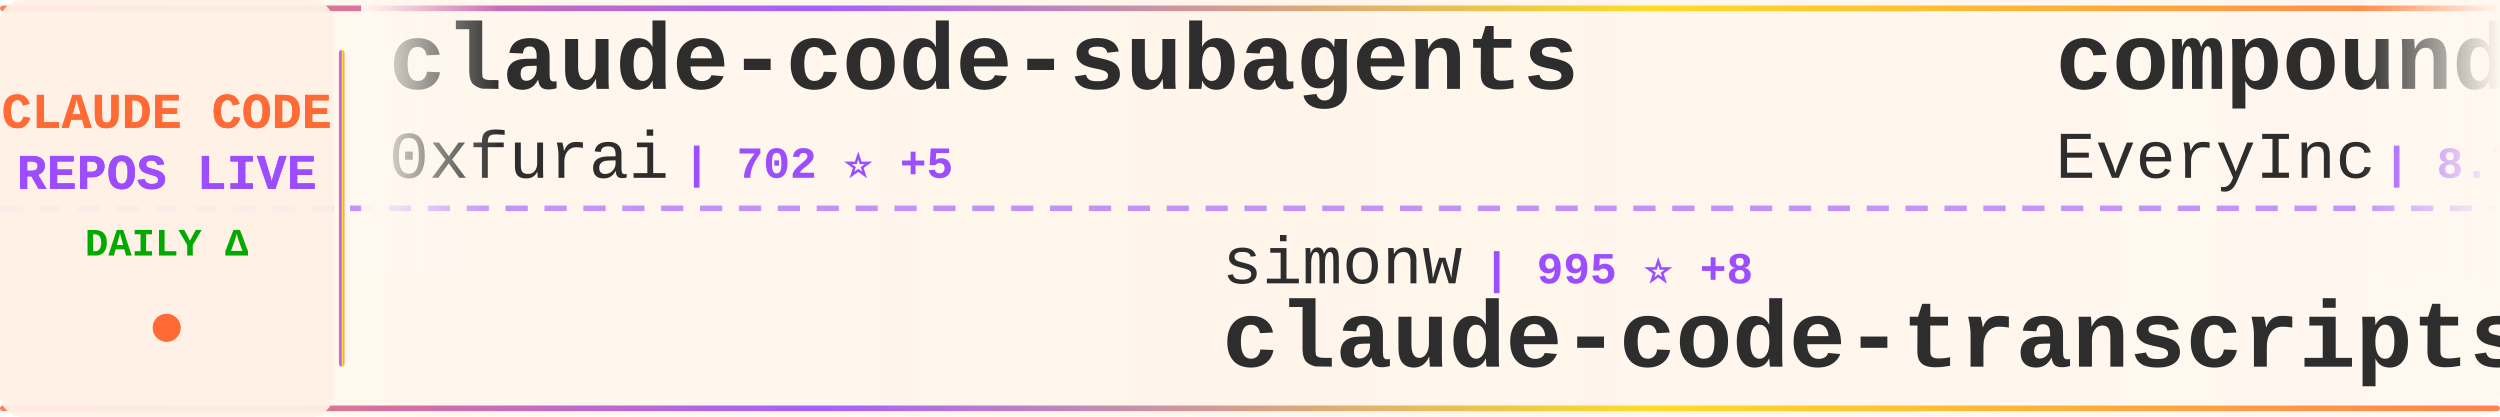
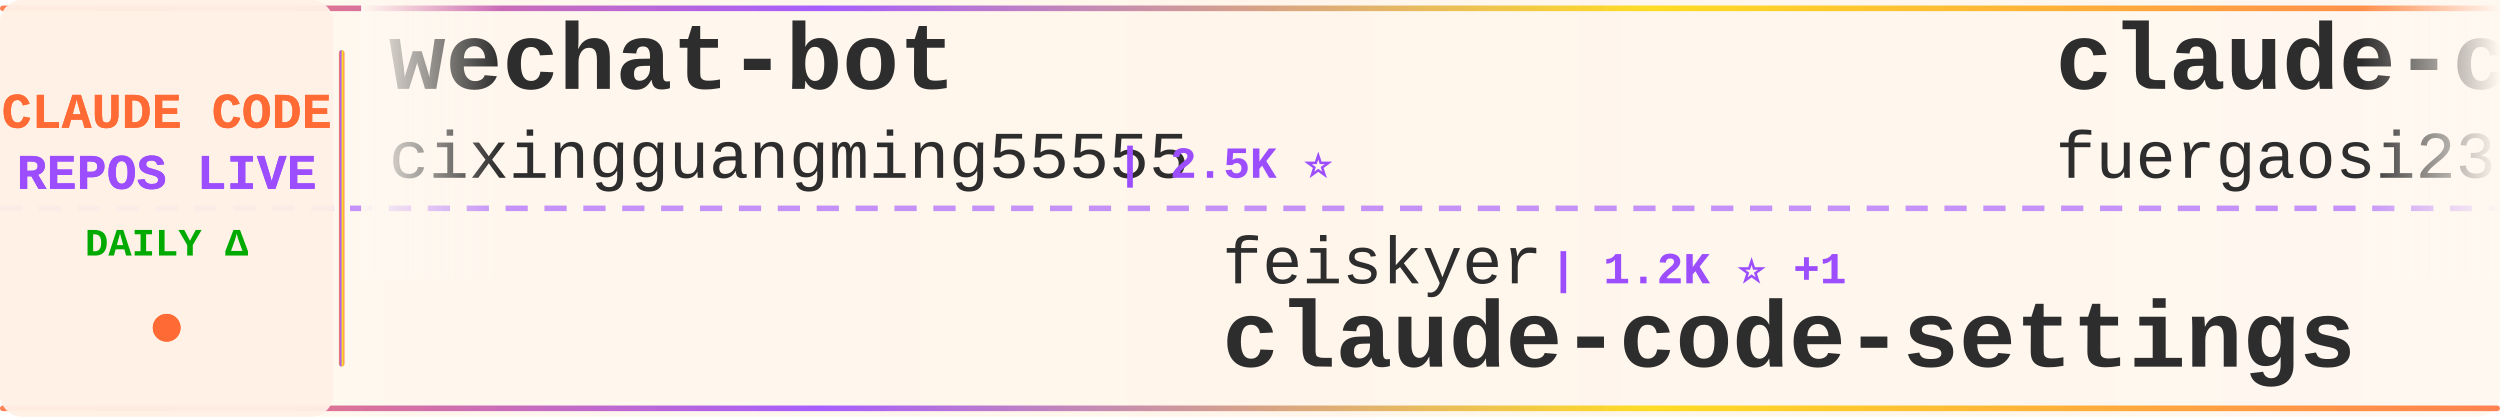
<svg xmlns="http://www.w3.org/2000/svg" width="900" height="150">
  <defs>
    <linearGradient id="tickerBg" x1="0%" y1="0%" x2="100%" y2="0%">
      <stop offset="0%" style="stop-color:#fff8f0;stop-opacity:0.98" />
      <stop offset="50%" style="stop-color:#fff5eb;stop-opacity:1" />
      <stop offset="100%" style="stop-color:#fff8f0;stop-opacity:0.98" />
    </linearGradient>
    <linearGradient id="borderGrad" x1="0%" y1="0%" x2="100%" y2="0%">
      <stop offset="0%" style="stop-color:#FF6B35;stop-opacity:0.85">
        <animate attributeName="stop-opacity" values="0.85;1;0.85" dur="2s" repeatCount="indefinite" />
      </stop>
      <stop offset="33%" style="stop-color:#9C4EFF;stop-opacity:0.9">
        <animate attributeName="stop-opacity" values="0.9;1;0.9" dur="2.2s" repeatCount="indefinite" />
      </stop>
      <stop offset="66%" style="stop-color:#FFD700;stop-opacity:0.85">
        <animate attributeName="stop-opacity" values="0.85;1;0.85" dur="1.8s" repeatCount="indefinite" />
      </stop>
      <stop offset="100%" style="stop-color:#FF6B35;stop-opacity:0.85">
        <animate attributeName="stop-opacity" values="0.85;1;0.85" dur="2s" repeatCount="indefinite" />
      </stop>
    </linearGradient>
    <filter id="textGlow">
      <feGaussianBlur stdDeviation="0.15" result="coloredBlur" />
      <feMerge>
        <feMergeNode in="coloredBlur" />
        <feMergeNode in="SourceGraphic" />
      </feMerge>
    </filter>
    <filter id="metricGlow">
      <feGaussianBlur stdDeviation="0.2" result="coloredBlur" />
      <feMerge>
        <feMergeNode in="coloredBlur" />
        <feMergeNode in="SourceGraphic" />
      </feMerge>
    </filter>
    <linearGradient id="leftFade" x1="0%" y1="0%" x2="100%" y2="0%">
      <stop offset="0%" style="stop-color:#fff8f0;stop-opacity:1" />
      <stop offset="100%" style="stop-color:#fff8f0;stop-opacity:0" />
    </linearGradient>
    <linearGradient id="rightFade" x1="0%" y1="0%" x2="100%" y2="0%">
      <stop offset="0%" style="stop-color:#fff8f0;stop-opacity:0" />
      <stop offset="100%" style="stop-color:#fff8f0;stop-opacity:1" />
    </linearGradient>
  </defs>
  <rect width="900" height="150" fill="url(#tickerBg)" rx="8" />
  <rect x="0" y="2" width="900" height="2" fill="url(#borderGrad)" rx="1" />
  <rect x="0" y="146" width="900" height="2" fill="url(#borderGrad)" rx="1" />
  <line x1="0" y1="75" x2="900" y2="75" stroke="#9C4EFF" stroke-width="2" stroke-dasharray="8 6" opacity="0.6" />
  <rect x="0" y="0" width="120" height="150" fill="#fff0e6" opacity="0.95" rx="8" />
  <text x="60" y="46" font-family="'Courier New', monospace" font-size="18" font-weight="bold" fill="#FF6B35" text-anchor="middle" filter="url(#textGlow)">
    CLAUDE CODE
  </text>
  <text x="60" y="68" font-family="'Courier New', monospace" font-size="18" font-weight="bold" fill="#9C4EFF" text-anchor="middle" filter="url(#textGlow)">
    REPOS LIVE
  </text>
  <text x="60" y="92" font-family="'Courier New', monospace" font-size="14" font-weight="bold" fill="#00aa00" text-anchor="middle">
    DAILY Δ
  </text>
  <circle cx="60" cy="118" r="5" fill="#FF6B35" filter="url(#metricGlow)">
    <animate attributeName="r" values="4;6;4" dur="1.5s" repeatCount="indefinite" />
    <animate attributeName="opacity" values="0.6;1;0.6" dur="1.5s" repeatCount="indefinite" />
  </circle>
  <rect x="122" y="18" width="2" height="114" fill="url(#borderGrad)" rx="1" />
  <clipPath id="tickerClip">
    <rect x="130" y="0" width="770" height="150" />
  </clipPath>
  <g clip-path="url(#tickerClip)">
    <g id="tickerItems">
      <animateTransform attributeName="transform" attributeType="XML" type="translate" from="0 0" to="-3000 0" dur="54s" repeatCount="indefinite" />
      <g transform="translate(0, 0)">
-         <text x="140" y="32" font-family="'Courier New', monospace" font-size="34" font-weight="bold" fill="#2d2d2d">claude-code-subagents</text>
-         <text x="140" y="64" font-family="'Courier New', monospace" font-size="24" font-weight="normal" fill="#2d2d2d" opacity="1.0">0xfurai</text>
-         <text x="246" y="64" font-family="'Courier New', monospace" font-size="16" font-weight="bold" fill="#9C4EFF"> | 702 ⭐ +5</text>
+         <text x="140" y="32" font-family="'Courier New', monospace" font-size="34" font-weight="bold" fill="#2d2d2d">wechat-bot</text>
+         <text x="140" y="64" font-family="'Courier New', monospace" font-size="24" font-weight="normal" fill="#2d2d2d" opacity="1.0">cixingguangming55555</text>
+         <text x="402" y="64" font-family="'Courier New', monospace" font-size="16" font-weight="bold" fill="#9C4EFF"> | 2.5K ⭐</text>
      </g>
      <g transform="translate(300, 0)">
-         <text x="140" y="102" font-family="'Courier New', monospace" font-size="24" font-weight="normal" fill="#2d2d2d" opacity="1.0">simonw</text>
-         <text x="234" y="102" font-family="'Courier New', monospace" font-size="16" font-weight="bold" fill="#9C4EFF"> | 995 ⭐ +8</text>
-         <text x="140" y="132" font-family="'Courier New', monospace" font-size="34" font-weight="bold" fill="#2d2d2d">claude-code-transcripts</text>
+         <text x="140" y="102" font-family="'Courier New', monospace" font-size="24" font-weight="normal" fill="#2d2d2d" opacity="1.0">feiskyer</text>
+         <text x="258" y="102" font-family="'Courier New', monospace" font-size="16" font-weight="bold" fill="#9C4EFF"> | 1.2K ⭐ +1</text>
+         <text x="140" y="132" font-family="'Courier New', monospace" font-size="34" font-weight="bold" fill="#2d2d2d">claude-code-settings</text>
      </g>
      <g transform="translate(600, 0)">
-         <text x="140" y="32" font-family="'Courier New', monospace" font-size="34" font-weight="bold" fill="#2d2d2d">compound-engineering-plu...</text>
-         <text x="140" y="64" font-family="'Courier New', monospace" font-size="24" font-weight="normal" fill="#2d2d2d" opacity="1.0">EveryInc</text>
-         <text x="258" y="64" font-family="'Courier New', monospace" font-size="16" font-weight="bold" fill="#9C4EFF"> | 8.7K ⭐ +225</text>
+         <text x="140" y="32" font-family="'Courier New', monospace" font-size="34" font-weight="bold" fill="#2d2d2d">claude-code-proxy</text>
+         <text x="140" y="64" font-family="'Courier New', monospace" font-size="24" font-weight="normal" fill="#2d2d2d" opacity="1.0">fuergaosi233</text>
+         <text x="306" y="64" font-family="'Courier New', monospace" font-size="16" font-weight="bold" fill="#9C4EFF"> | 2.0K ⭐ +3</text>
      </g>
      <g transform="translate(900, 0)">
-         <text x="140" y="102" font-family="'Courier New', monospace" font-size="24" font-weight="normal" fill="#2d2d2d" opacity="1.0">catlog22</text>
-         <text x="258" y="102" font-family="'Courier New', monospace" font-size="16" font-weight="bold" fill="#9C4EFF"> | 1.3K ⭐ +5</text>
-         <text x="140" y="132" font-family="'Courier New', monospace" font-size="34" font-weight="bold" fill="#2d2d2d">Claude-Code-Workflow</text>
+         <text x="140" y="102" font-family="'Courier New', monospace" font-size="24" font-weight="normal" fill="#2d2d2d" opacity="1.0">disler</text>
+         <text x="234" y="102" font-family="'Courier New', monospace" font-size="16" font-weight="bold" fill="#9C4EFF"> | 1.1K ⭐ +17</text>
+         <text x="140" y="132" font-family="'Courier New', monospace" font-size="34" font-weight="bold" fill="#2d2d2d">claude-code-hooks-multi-...</text>
      </g>
      <g transform="translate(1200, 0)">
-         <text x="140" y="32" font-family="'Courier New', monospace" font-size="34" font-weight="bold" fill="#2d2d2d">browser-use</text>
-         <text x="140" y="64" font-family="'Courier New', monospace" font-size="24" font-weight="normal" fill="#2d2d2d" opacity="1.0">browser-use</text>
-         <text x="294" y="64" font-family="'Courier New', monospace" font-size="16" font-weight="bold" fill="#9C4EFF"> | 78.3K ⭐ +66</text>
+         <text x="140" y="32" font-family="'Courier New', monospace" font-size="34" font-weight="bold" fill="#2d2d2d">openskills</text>
+         <text x="140" y="64" font-family="'Courier New', monospace" font-size="24" font-weight="normal" fill="#2d2d2d" opacity="1.0">numman-ali</text>
+         <text x="282" y="64" font-family="'Courier New', monospace" font-size="16" font-weight="bold" fill="#9C4EFF"> | 8.2K ⭐ +23</text>
      </g>
      <g transform="translate(1500, 0)">
-         <text x="140" y="102" font-family="'Courier New', monospace" font-size="24" font-weight="normal" fill="#2d2d2d" opacity="1.0">wasabeef</text>
-         <text x="258" y="102" font-family="'Courier New', monospace" font-size="16" font-weight="bold" fill="#9C4EFF"> | 999 ⭐</text>
-         <text x="140" y="132" font-family="'Courier New', monospace" font-size="34" font-weight="bold" fill="#2d2d2d">claude-code-cookbook</text>
+         <text x="140" y="102" font-family="'Courier New', monospace" font-size="24" font-weight="normal" fill="#2d2d2d" opacity="1.0">darcyegb</text>
+         <text x="258" y="102" font-family="'Courier New', monospace" font-size="16" font-weight="bold" fill="#9C4EFF"> | 544 ⭐ +1</text>
+         <text x="140" y="132" font-family="'Courier New', monospace" font-size="34" font-weight="bold" fill="#2d2d2d">ClaudeCodeAgents</text>
      </g>
      <g transform="translate(1800, 0)">
-         <text x="140" y="32" font-family="'Courier New', monospace" font-size="34" font-weight="bold" fill="#2d2d2d">superpowers</text>
-         <text x="140" y="64" font-family="'Courier New', monospace" font-size="24" font-weight="normal" fill="#2d2d2d" opacity="1.0">obra</text>
-         <text x="210" y="64" font-family="'Courier New', monospace" font-size="16" font-weight="bold" fill="#9C4EFF"> | 50.5K ⭐ +647</text>
+         <text x="140" y="32" font-family="'Courier New', monospace" font-size="34" font-weight="bold" fill="#2d2d2d">vibe-kanban</text>
+         <text x="140" y="64" font-family="'Courier New', monospace" font-size="24" font-weight="normal" fill="#2d2d2d" opacity="1.0">BloopAI</text>
+         <text x="246" y="64" font-family="'Courier New', monospace" font-size="16" font-weight="bold" fill="#9C4EFF"> | 21.1K ⭐ +76</text>
      </g>
      <g transform="translate(2100, 0)">
-         <text x="140" y="102" font-family="'Courier New', monospace" font-size="24" font-weight="normal" fill="#2d2d2d" opacity="1.0">router-for-me</text>
-         <text x="318" y="102" font-family="'Courier New', monospace" font-size="16" font-weight="bold" fill="#9C4EFF"> | 10.4K ⭐ +160</text>
-         <text x="140" y="132" font-family="'Courier New', monospace" font-size="34" font-weight="bold" fill="#2d2d2d">CLIProxyAPI</text>
+         <text x="140" y="102" font-family="'Courier New', monospace" font-size="24" font-weight="normal" fill="#2d2d2d" opacity="1.0">Yeachan-Heo</text>
+         <text x="294" y="102" font-family="'Courier New', monospace" font-size="16" font-weight="bold" fill="#9C4EFF"> | 6.1K ⭐ +115</text>
+         <text x="140" y="132" font-family="'Courier New', monospace" font-size="34" font-weight="bold" fill="#2d2d2d">oh-my-claudecode</text>
      </g>
      <g transform="translate(2400, 0)">
-         <text x="140" y="32" font-family="'Courier New', monospace" font-size="34" font-weight="bold" fill="#2d2d2d">everything-claude-code</text>
-         <text x="140" y="64" font-family="'Courier New', monospace" font-size="24" font-weight="normal" fill="#2d2d2d" opacity="1.0">affaan-m</text>
-         <text x="258" y="64" font-family="'Courier New', monospace" font-size="16" font-weight="bold" fill="#9C4EFF"> | 45.1K ⭐ +823</text>
+         <text x="140" y="32" font-family="'Courier New', monospace" font-size="34" font-weight="bold" fill="#2d2d2d">claude-agent-sdk-demos</text>
+         <text x="140" y="64" font-family="'Courier New', monospace" font-size="24" font-weight="normal" fill="#2d2d2d" opacity="1.0">anthropics</text>
+         <text x="282" y="64" font-family="'Courier New', monospace" font-size="16" font-weight="bold" fill="#9C4EFF"> | 1.4K ⭐ +8</text>
      </g>
      <g transform="translate(2700, 0)">
-         <text x="140" y="102" font-family="'Courier New', monospace" font-size="24" font-weight="normal" fill="#2d2d2d" opacity="1.0">ComposioHQ</text>
-         <text x="282" y="102" font-family="'Courier New', monospace" font-size="16" font-weight="bold" fill="#9C4EFF"> | 34.3K ⭐ +357</text>
-         <text x="140" y="132" font-family="'Courier New', monospace" font-size="34" font-weight="bold" fill="#2d2d2d">awesome-claude-skills</text>
+         <text x="140" y="102" font-family="'Courier New', monospace" font-size="24" font-weight="normal" fill="#2d2d2d" opacity="1.0">farion1231</text>
+         <text x="282" y="102" font-family="'Courier New', monospace" font-size="16" font-weight="bold" fill="#9C4EFF"> | 17.9K ⭐ +221</text>
+         <text x="140" y="132" font-family="'Courier New', monospace" font-size="34" font-weight="bold" fill="#2d2d2d">cc-switch</text>
      </g>
      <g transform="translate(3000, 0)">
-         <text x="140" y="32" font-family="'Courier New', monospace" font-size="34" font-weight="bold" fill="#2d2d2d">claude-code-subagents</text>
-         <text x="140" y="64" font-family="'Courier New', monospace" font-size="24" font-weight="normal" fill="#2d2d2d" opacity="1.0">0xfurai</text>
-         <text x="246" y="64" font-family="'Courier New', monospace" font-size="16" font-weight="bold" fill="#9C4EFF"> | 702 ⭐ +5</text>
+         <text x="140" y="32" font-family="'Courier New', monospace" font-size="34" font-weight="bold" fill="#2d2d2d">wechat-bot</text>
+         <text x="140" y="64" font-family="'Courier New', monospace" font-size="24" font-weight="normal" fill="#2d2d2d" opacity="1.0">cixingguangming55555</text>
+         <text x="402" y="64" font-family="'Courier New', monospace" font-size="16" font-weight="bold" fill="#9C4EFF"> | 2.5K ⭐</text>
      </g>
      <g transform="translate(3300, 0)">
-         <text x="140" y="102" font-family="'Courier New', monospace" font-size="24" font-weight="normal" fill="#2d2d2d" opacity="1.0">simonw</text>
-         <text x="234" y="102" font-family="'Courier New', monospace" font-size="16" font-weight="bold" fill="#9C4EFF"> | 995 ⭐ +8</text>
-         <text x="140" y="132" font-family="'Courier New', monospace" font-size="34" font-weight="bold" fill="#2d2d2d">claude-code-transcripts</text>
+         <text x="140" y="102" font-family="'Courier New', monospace" font-size="24" font-weight="normal" fill="#2d2d2d" opacity="1.0">feiskyer</text>
+         <text x="258" y="102" font-family="'Courier New', monospace" font-size="16" font-weight="bold" fill="#9C4EFF"> | 1.2K ⭐ +1</text>
+         <text x="140" y="132" font-family="'Courier New', monospace" font-size="34" font-weight="bold" fill="#2d2d2d">claude-code-settings</text>
      </g>
      <g transform="translate(3600, 0)">
-         <text x="140" y="32" font-family="'Courier New', monospace" font-size="34" font-weight="bold" fill="#2d2d2d">compound-engineering-plu...</text>
-         <text x="140" y="64" font-family="'Courier New', monospace" font-size="24" font-weight="normal" fill="#2d2d2d" opacity="1.0">EveryInc</text>
-         <text x="258" y="64" font-family="'Courier New', monospace" font-size="16" font-weight="bold" fill="#9C4EFF"> | 8.7K ⭐ +225</text>
+         <text x="140" y="32" font-family="'Courier New', monospace" font-size="34" font-weight="bold" fill="#2d2d2d">claude-code-proxy</text>
+         <text x="140" y="64" font-family="'Courier New', monospace" font-size="24" font-weight="normal" fill="#2d2d2d" opacity="1.0">fuergaosi233</text>
+         <text x="306" y="64" font-family="'Courier New', monospace" font-size="16" font-weight="bold" fill="#9C4EFF"> | 2.0K ⭐ +3</text>
      </g>
      <g transform="translate(3900, 0)">
-         <text x="140" y="102" font-family="'Courier New', monospace" font-size="24" font-weight="normal" fill="#2d2d2d" opacity="1.0">catlog22</text>
-         <text x="258" y="102" font-family="'Courier New', monospace" font-size="16" font-weight="bold" fill="#9C4EFF"> | 1.3K ⭐ +5</text>
-         <text x="140" y="132" font-family="'Courier New', monospace" font-size="34" font-weight="bold" fill="#2d2d2d">Claude-Code-Workflow</text>
+         <text x="140" y="102" font-family="'Courier New', monospace" font-size="24" font-weight="normal" fill="#2d2d2d" opacity="1.0">disler</text>
+         <text x="234" y="102" font-family="'Courier New', monospace" font-size="16" font-weight="bold" fill="#9C4EFF"> | 1.1K ⭐ +17</text>
+         <text x="140" y="132" font-family="'Courier New', monospace" font-size="34" font-weight="bold" fill="#2d2d2d">claude-code-hooks-multi-...</text>
      </g>
    </g>
  </g>
  <rect x="130" y="0" width="50" height="100" fill="url(#leftFade)" />
  <rect x="850" y="0" width="50" height="100" fill="url(#rightFade)" />
</svg>
